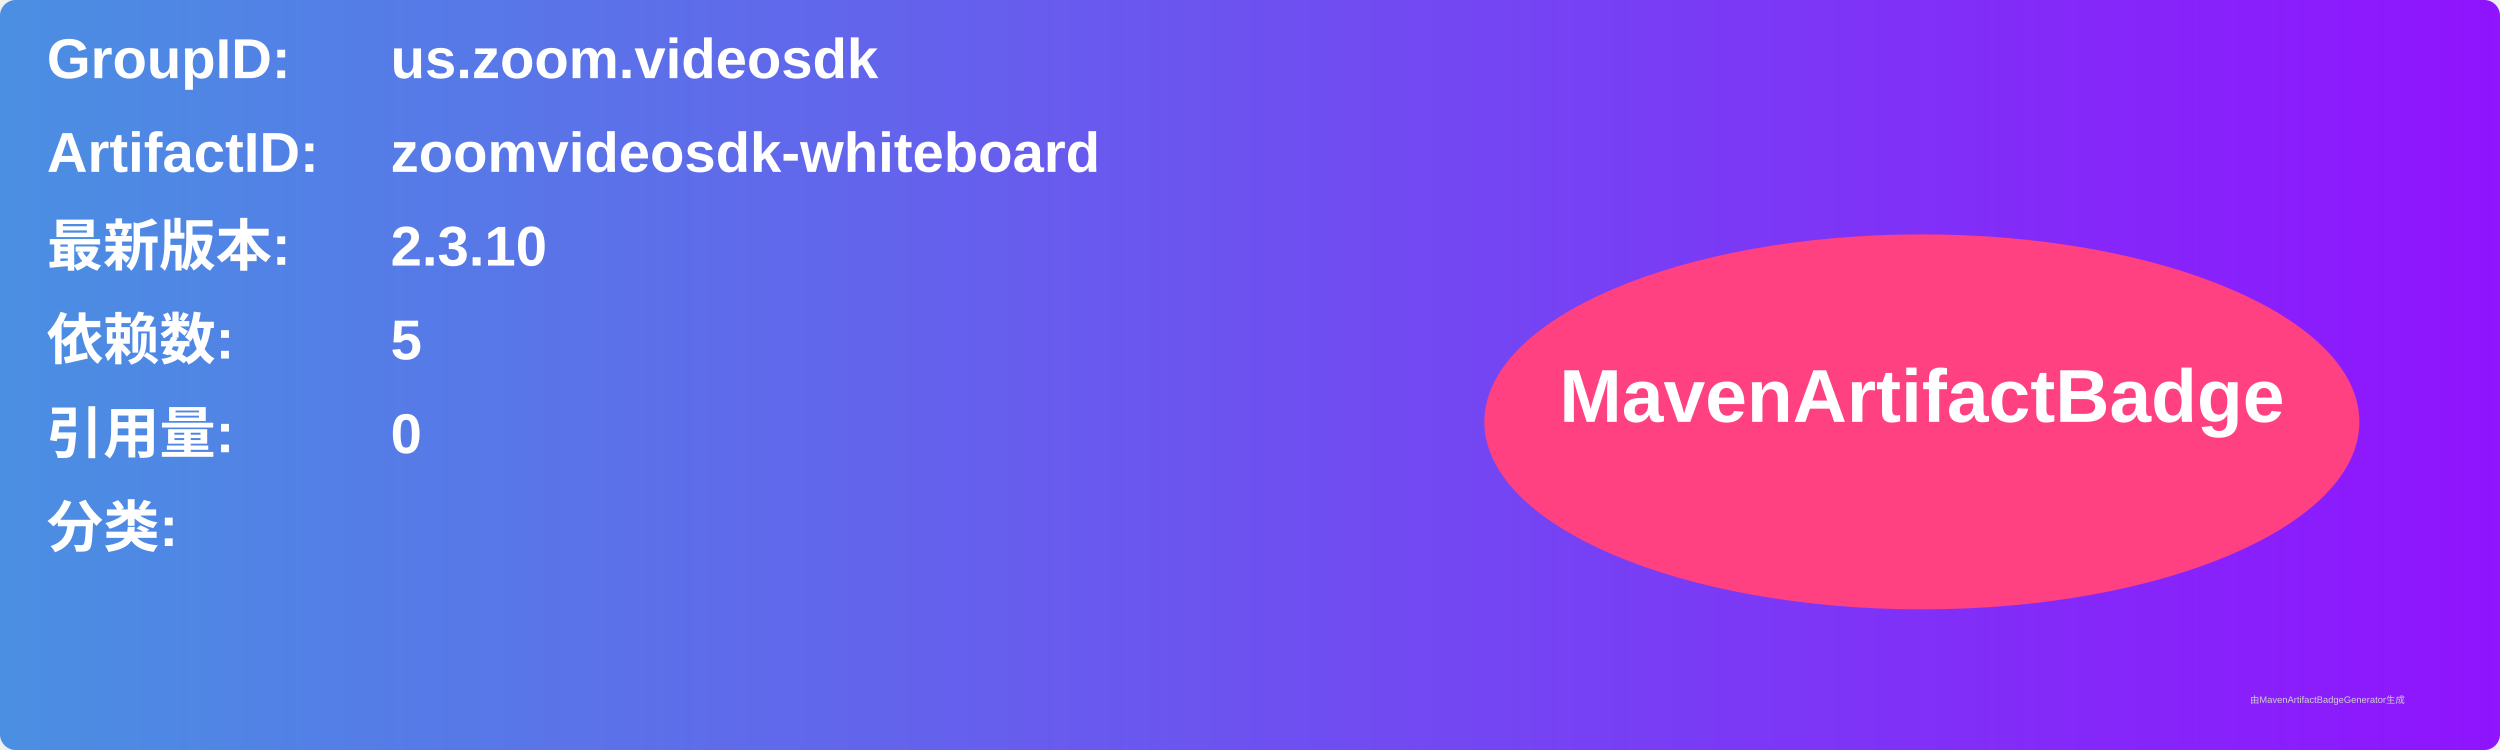
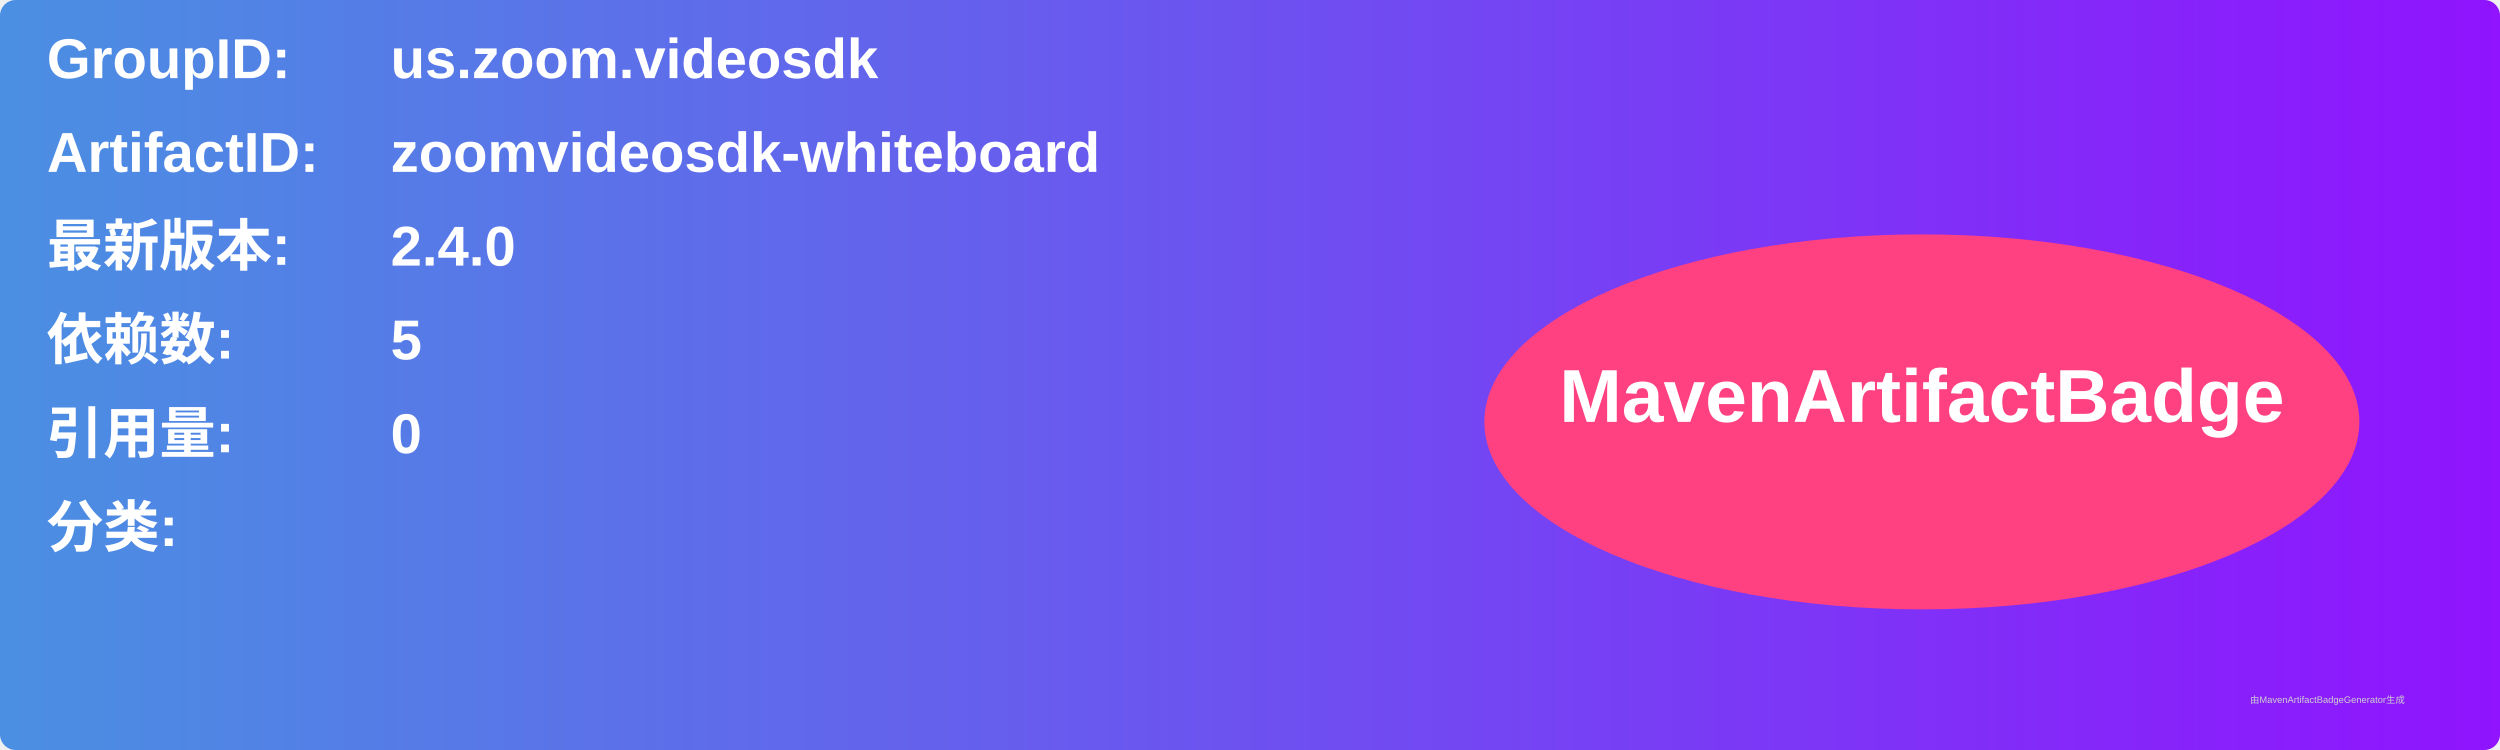
<svg xmlns="http://www.w3.org/2000/svg" width="800" height="240" viewBox="0 0 800 240">
  <linearGradient id="grad" x1="0%" y1="0%" x2="100%" y2="0%">
    <stop offset="0%" stop-color="#4a90e2" />
    <stop offset="100%" stop-color="#9013fe" />
  </linearGradient>
  <rect width="100%" height="100%" rx="5" ry="5" fill="url(#grad)" />
  <g transform="translate(15, 15)">
    <text x="0" y="10" font-family="Arial" font-size="18" fill="white" font-weight="bold" width="260">GroupID:</text>
    <text x="110" y="10" font-family="Arial" font-size="18" fill="white" font-weight="bold" width="460">us.zoom.videosdk</text>
    <text x="0" y="40" font-family="Arial" font-size="18" fill="white" font-weight="bold" width="260">ArtifactID:</text>
    <text x="110" y="40" font-family="Arial" font-size="18" fill="white" font-weight="bold" width="460">zoomvideosdk-whiteboard</text>
    <text x="0" y="70" font-family="Arial" font-size="18" fill="white" font-weight="bold">最新版本:</text>
    <text x="110" y="70" font-family="Arial" font-size="18" fill="white" font-weight="bold">
-       <tspan font-weight="bold">2.3.10</tspan>
+       <tspan font-weight="bold">2.4.0</tspan>
    </text>
    <text x="0" y="100" font-family="Arial" font-size="18" fill="white" font-weight="bold">依赖数: </text>
    <text x="110" y="100" font-family="Arial" font-size="18" fill="white">
      <tspan font-weight="bold">5</tspan>
    </text>
    <text x="0" y="130" font-family="Arial" font-size="18" fill="white" font-weight="bold">引用量: </text>
    <text x="110" y="130" font-family="Arial" font-size="18" fill="white">
      <tspan font-weight="bold">0</tspan>
    </text>
    <text x="0" y="160" font-family="Arial" font-size="18" fill="white" font-weight="bold">分类:</text>
    <text x="10" y="190" font-family="Arial" font-size="10" fill="white">
      <tspan font-weight="bold" />
    </text>
    <ellipse cx="600" cy="120" rx="140" ry="60" fill="#ff4081" />
    <text x="600" y="120" text-anchor="middle" font-family="Arial" font-size="24" fill="white" font-weight="bold">MavenArtifactBadge</text>
  </g>
  <text x="720" y="225" font-family="Arial" font-size="3" fill="#d0d0d0">由MavenArtifactBadgeGenerator生成</text>
</svg>
